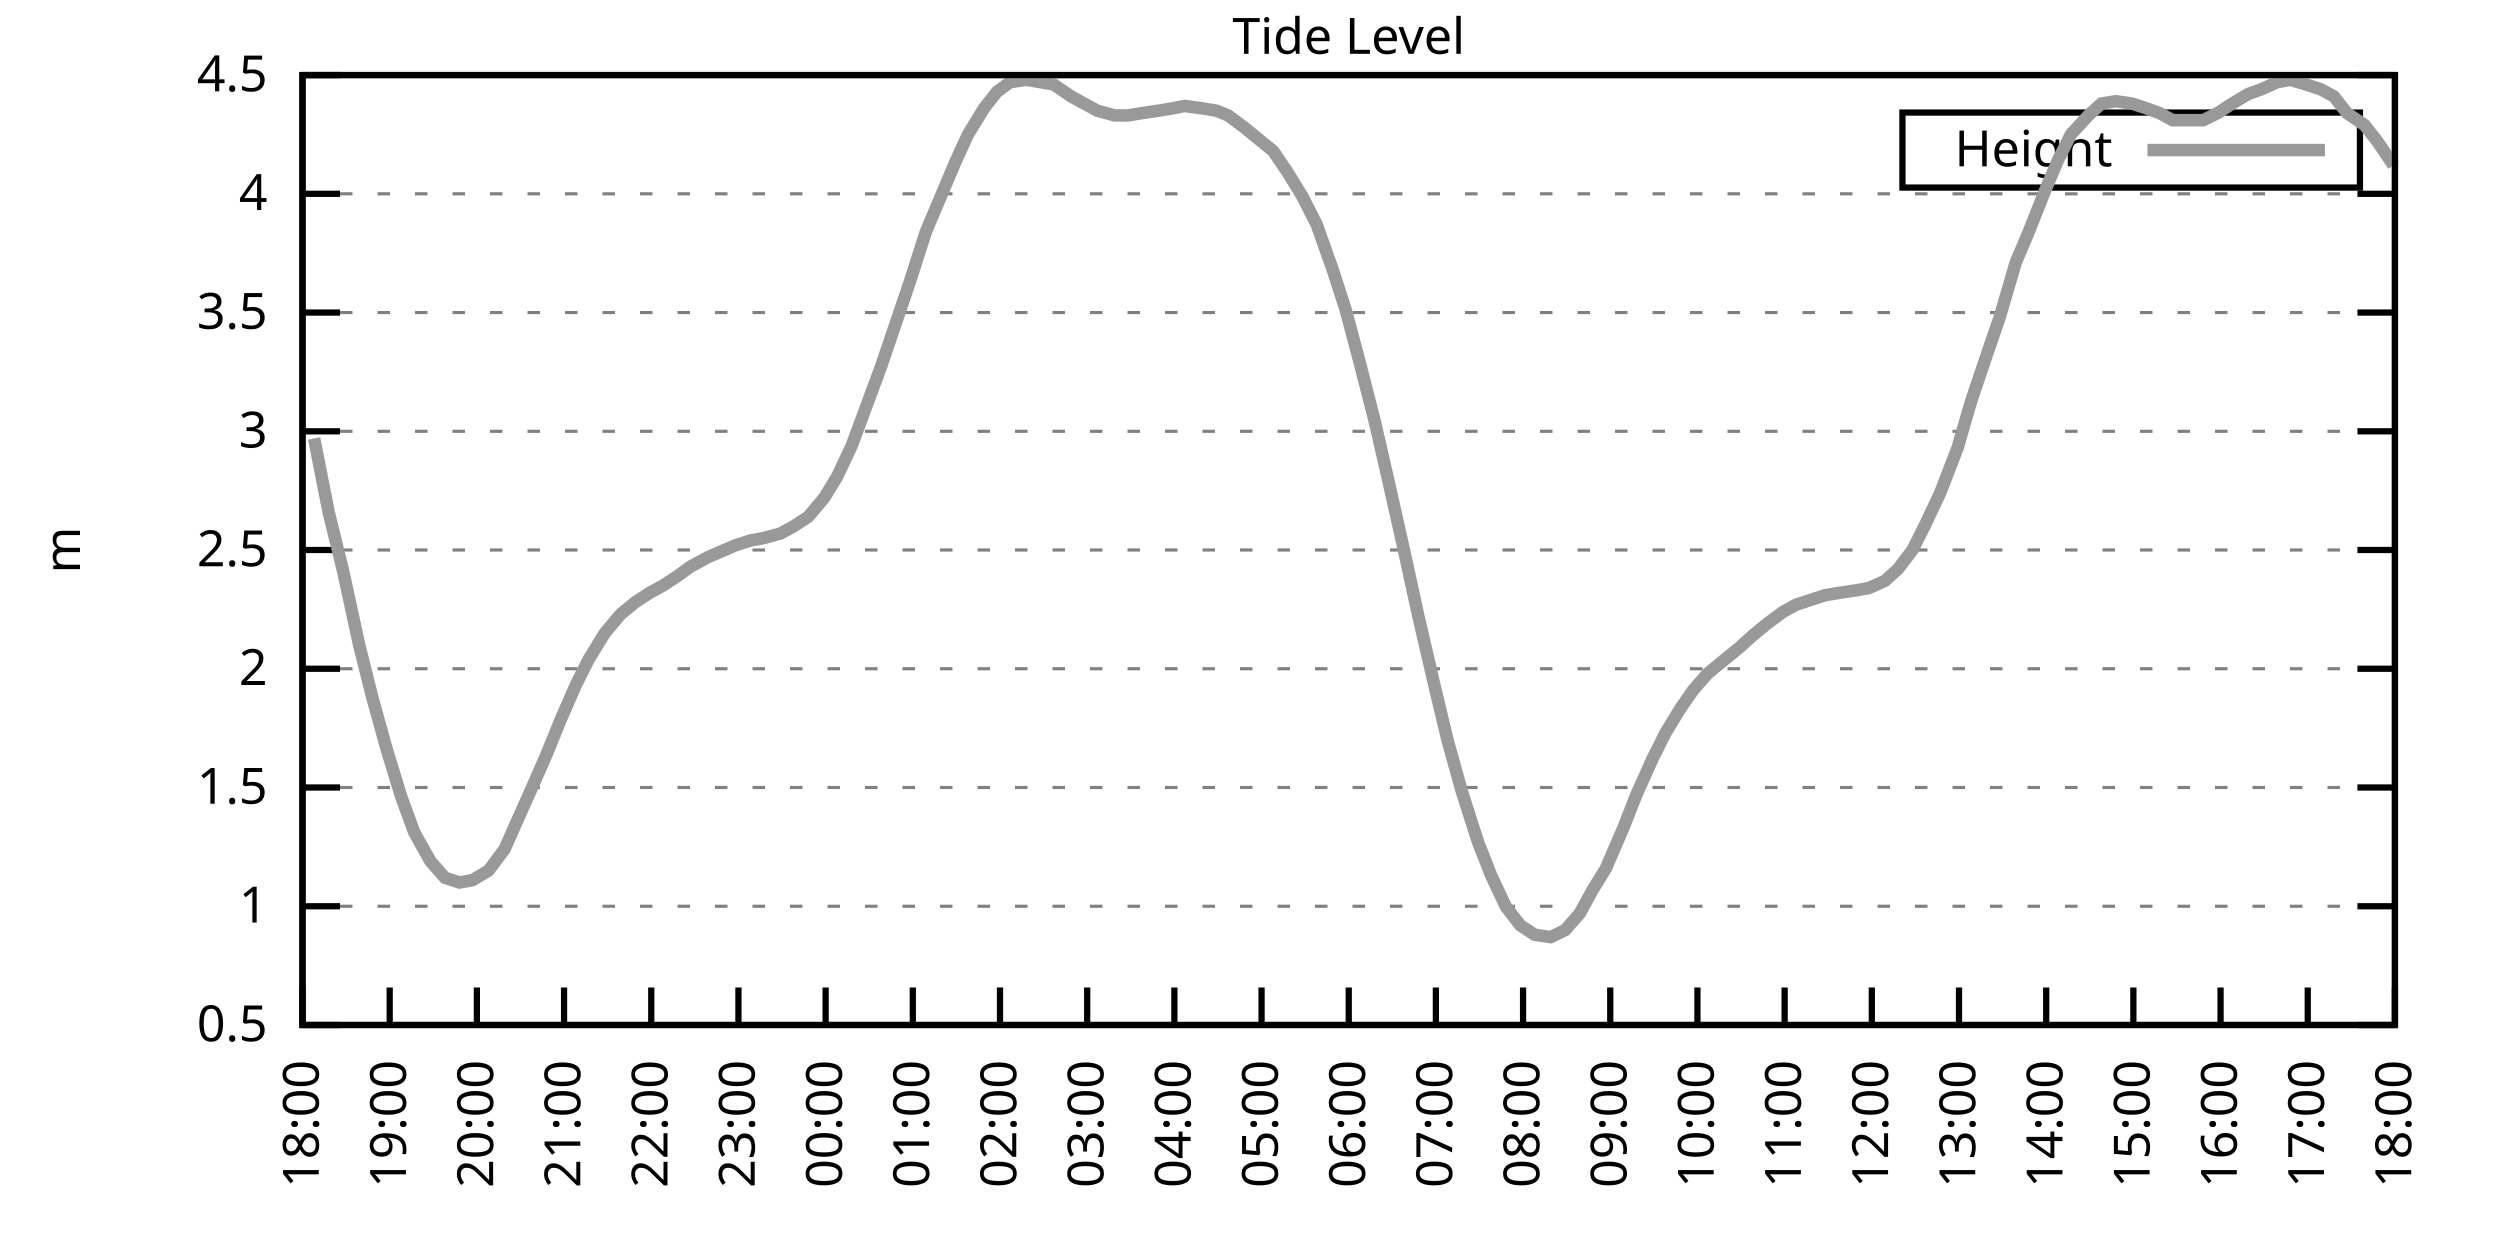
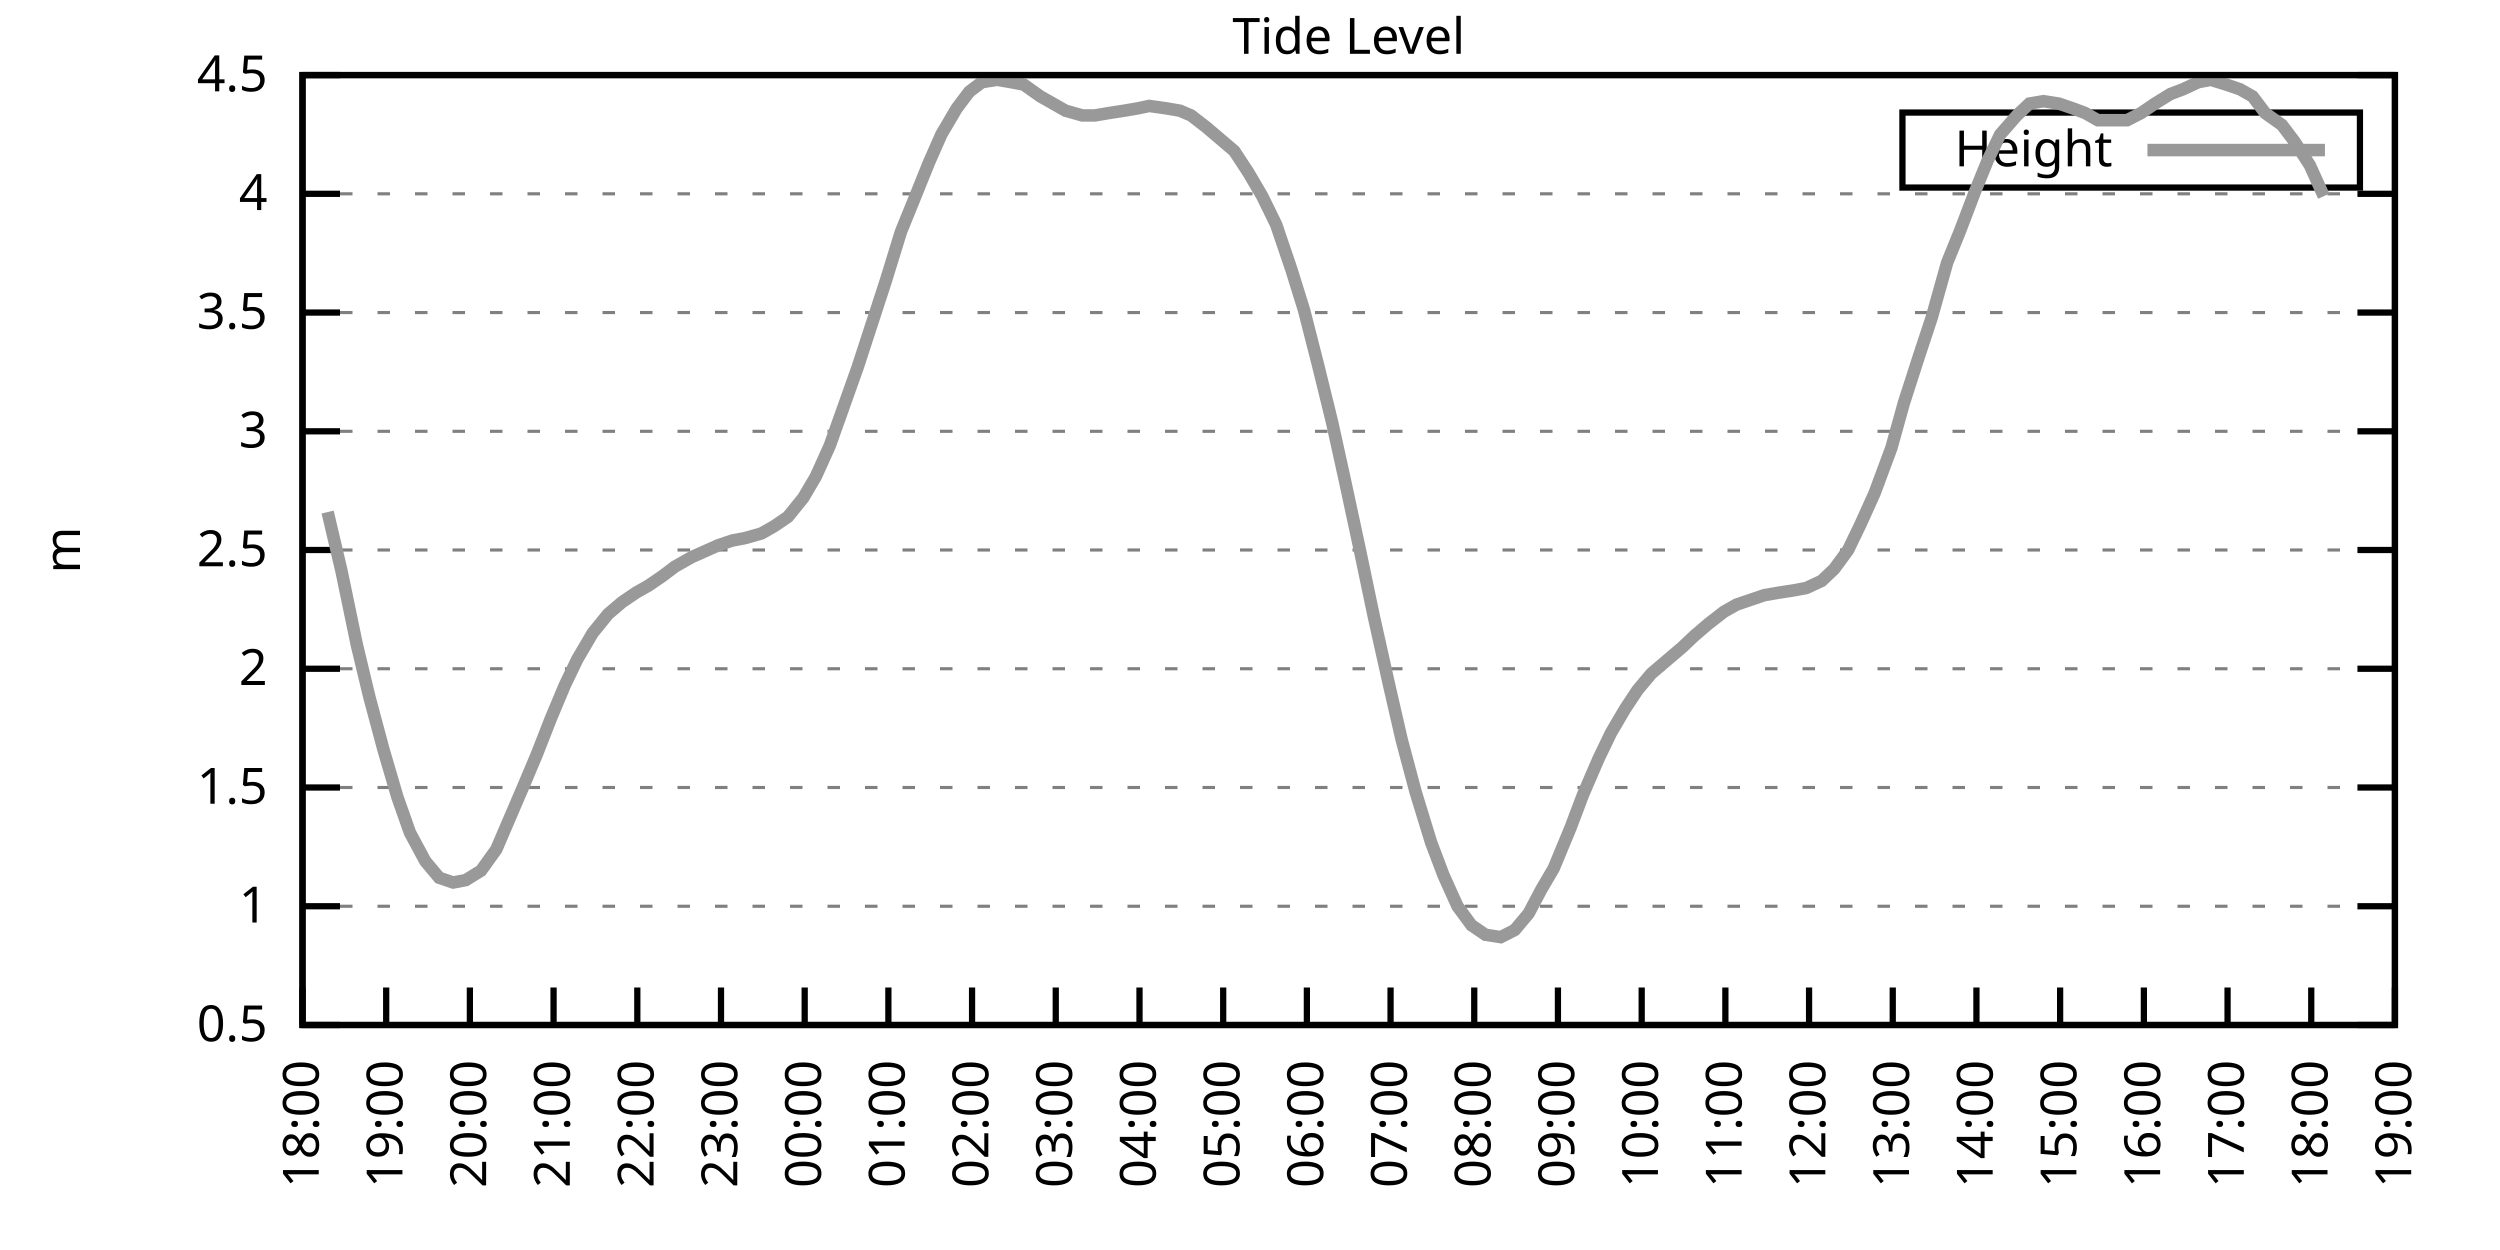
<svg xmlns="http://www.w3.org/2000/svg" xmlns:xlink="http://www.w3.org/1999/xlink" width="400" height="200" viewBox="0 0 400 200">
  <g id="gnuplot_canvas">
    <rect x="0" y="0" width="400" height="200" fill="none" />
    <defs>
      <circle id="gpDot" r="0.5" stroke-width="0.5" stroke="currentColor" />
      <path id="gpPt0" stroke-width="0.333" stroke="currentColor" d="M-1,0 h2 M0,-1 v2" />
      <path id="gpPt1" stroke-width="0.333" stroke="currentColor" d="M-1,-1 L1,1 M1,-1 L-1,1" />
      <path id="gpPt2" stroke-width="0.333" stroke="currentColor" d="M-1,0 L1,0 M0,-1 L0,1 M-1,-1 L1,1 M-1,1 L1,-1" />
      <rect id="gpPt3" stroke-width="0.333" stroke="currentColor" x="-1" y="-1" width="2" height="2" />
      <rect id="gpPt4" stroke-width="0.333" stroke="currentColor" fill="currentColor" x="-1" y="-1" width="2" height="2" />
      <circle id="gpPt5" stroke-width="0.333" stroke="currentColor" cx="0" cy="0" r="1" />
      <use xlink:href="#gpPt5" id="gpPt6" fill="currentColor" stroke="none" />
      <path id="gpPt7" stroke-width="0.333" stroke="currentColor" d="M0,-1.33 L-1.33,0.67 L1.33,0.67 z" />
      <use xlink:href="#gpPt7" id="gpPt8" fill="currentColor" stroke="none" />
      <use xlink:href="#gpPt7" id="gpPt9" stroke="currentColor" transform="rotate(180)" />
      <use xlink:href="#gpPt9" id="gpPt10" fill="currentColor" stroke="none" />
      <use xlink:href="#gpPt3" id="gpPt11" stroke="currentColor" transform="rotate(45)" />
      <use xlink:href="#gpPt11" id="gpPt12" fill="currentColor" stroke="none" />
      <path id="gpPt13" stroke-width="0.333" stroke="currentColor" d="M0,1.330 L1.265,0.411 L0.782,-1.067 L-0.782,-1.076 L-1.265,0.411 z" />
      <use xlink:href="#gpPt13" id="gpPt14" fill="currentColor" stroke="none" />
      <filter id="textbox" filterUnits="objectBoundingBox" x="0" y="0" height="1" width="1">
        <feFlood flood-color="white" flood-opacity="1" result="bgnd" />
        <feComposite in="SourceGraphic" in2="bgnd" operator="atop" />
      </filter>
      <filter id="greybox" filterUnits="objectBoundingBox" x="0" y="0" height="1" width="1">
        <feFlood flood-color="lightgrey" flood-opacity="1" result="grey" />
        <feComposite in="SourceGraphic" in2="grey" operator="atop" />
      </filter>
    </defs>
    <g fill="none" color="white" stroke="currentColor" stroke-width="1.00" stroke-linecap="butt" stroke-linejoin="miter">
</g>
    <g fill="none" color="black" stroke="currentColor" stroke-width="1.00" stroke-linecap="butt" stroke-linejoin="miter">
      <g stroke="none" shape-rendering="crispEdges">
        <polygon fill="rgb(255, 255, 255)" points="48.40,164.00 383.18,164.00 383.18,12.02 48.40,12.02 " />
      </g>
    </g>
    <g fill="none" color="black" stroke="currentColor" stroke-width="1.00" stroke-linecap="butt" stroke-linejoin="miter">
</g>
    <g fill="none" color="black" stroke="black" stroke-width="0.50" stroke-linecap="butt" stroke-linejoin="miter">
</g>
    <g fill="none" color="gray" stroke="currentColor" stroke-width="0.50" stroke-linecap="butt" stroke-linejoin="miter">
      <path stroke="gray" stroke-dasharray="2,4" class="gridline" d="M48.40,164.00 L383.19,164.00  " />
    </g>
    <g fill="none" color="gray" stroke="gray" stroke-width="1.00" stroke-linecap="butt" stroke-linejoin="miter">
</g>
    <g fill="none" color="black" stroke="currentColor" stroke-width="1.00" stroke-linecap="butt" stroke-linejoin="miter">
      <path stroke="black" d="M48.40,164.00 L54.40,164.00 M383.19,164.00 L377.19,164.00  " />
      <g transform="translate(42.80,166.60)" stroke="none" fill="black" font-family="Sans" font-size="8.00" text-anchor="end">
        <text>
          <tspan font-family="Sans"> 0.5</tspan>
        </text>
      </g>
    </g>
    <g fill="none" color="black" stroke="currentColor" stroke-width="1.00" stroke-linecap="butt" stroke-linejoin="miter">
</g>
    <g fill="none" color="black" stroke="black" stroke-width="0.50" stroke-linecap="butt" stroke-linejoin="miter">
</g>
    <g fill="none" color="gray" stroke="currentColor" stroke-width="0.50" stroke-linecap="butt" stroke-linejoin="miter">
      <path stroke="gray" stroke-dasharray="2,4" class="gridline" d="M48.40,145.00 L383.19,145.00  " />
    </g>
    <g fill="none" color="gray" stroke="gray" stroke-width="1.00" stroke-linecap="butt" stroke-linejoin="miter">
</g>
    <g fill="none" color="black" stroke="currentColor" stroke-width="1.00" stroke-linecap="butt" stroke-linejoin="miter">
      <path stroke="black" d="M48.40,145.00 L54.40,145.00 M383.19,145.00 L377.19,145.00  " />
      <g transform="translate(42.80,147.60)" stroke="none" fill="black" font-family="Sans" font-size="8.00" text-anchor="end">
        <text>
          <tspan font-family="Sans"> 1</tspan>
        </text>
      </g>
    </g>
    <g fill="none" color="black" stroke="currentColor" stroke-width="1.00" stroke-linecap="butt" stroke-linejoin="miter">
</g>
    <g fill="none" color="black" stroke="black" stroke-width="0.50" stroke-linecap="butt" stroke-linejoin="miter">
</g>
    <g fill="none" color="gray" stroke="currentColor" stroke-width="0.50" stroke-linecap="butt" stroke-linejoin="miter">
      <path stroke="gray" stroke-dasharray="2,4" class="gridline" d="M48.40,126.00 L383.19,126.00  " />
    </g>
    <g fill="none" color="gray" stroke="gray" stroke-width="1.00" stroke-linecap="butt" stroke-linejoin="miter">
</g>
    <g fill="none" color="black" stroke="currentColor" stroke-width="1.00" stroke-linecap="butt" stroke-linejoin="miter">
      <path stroke="black" d="M48.40,126.00 L54.40,126.00 M383.19,126.00 L377.19,126.00  " />
      <g transform="translate(42.80,128.60)" stroke="none" fill="black" font-family="Sans" font-size="8.00" text-anchor="end">
        <text>
          <tspan font-family="Sans"> 1.5</tspan>
        </text>
      </g>
    </g>
    <g fill="none" color="black" stroke="currentColor" stroke-width="1.00" stroke-linecap="butt" stroke-linejoin="miter">
</g>
    <g fill="none" color="black" stroke="black" stroke-width="0.50" stroke-linecap="butt" stroke-linejoin="miter">
</g>
    <g fill="none" color="gray" stroke="currentColor" stroke-width="0.50" stroke-linecap="butt" stroke-linejoin="miter">
      <path stroke="gray" stroke-dasharray="2,4" class="gridline" d="M48.40,107.00 L383.19,107.00  " />
    </g>
    <g fill="none" color="gray" stroke="gray" stroke-width="1.00" stroke-linecap="butt" stroke-linejoin="miter">
</g>
    <g fill="none" color="black" stroke="currentColor" stroke-width="1.00" stroke-linecap="butt" stroke-linejoin="miter">
      <path stroke="black" d="M48.40,107.00 L54.40,107.00 M383.19,107.00 L377.19,107.00  " />
      <g transform="translate(42.80,109.60)" stroke="none" fill="black" font-family="Sans" font-size="8.00" text-anchor="end">
        <text>
          <tspan font-family="Sans"> 2</tspan>
        </text>
      </g>
    </g>
    <g fill="none" color="black" stroke="currentColor" stroke-width="1.00" stroke-linecap="butt" stroke-linejoin="miter">
</g>
    <g fill="none" color="black" stroke="black" stroke-width="0.50" stroke-linecap="butt" stroke-linejoin="miter">
</g>
    <g fill="none" color="gray" stroke="currentColor" stroke-width="0.50" stroke-linecap="butt" stroke-linejoin="miter">
      <path stroke="gray" stroke-dasharray="2,4" class="gridline" d="M48.40,88.00 L383.19,88.00  " />
    </g>
    <g fill="none" color="gray" stroke="gray" stroke-width="1.00" stroke-linecap="butt" stroke-linejoin="miter">
</g>
    <g fill="none" color="black" stroke="currentColor" stroke-width="1.00" stroke-linecap="butt" stroke-linejoin="miter">
      <path stroke="black" d="M48.40,88.00 L54.40,88.00 M383.19,88.00 L377.19,88.00  " />
      <g transform="translate(42.80,90.60)" stroke="none" fill="black" font-family="Sans" font-size="8.00" text-anchor="end">
        <text>
          <tspan font-family="Sans"> 2.5</tspan>
        </text>
      </g>
    </g>
    <g fill="none" color="black" stroke="currentColor" stroke-width="1.00" stroke-linecap="butt" stroke-linejoin="miter">
</g>
    <g fill="none" color="black" stroke="black" stroke-width="0.50" stroke-linecap="butt" stroke-linejoin="miter">
</g>
    <g fill="none" color="gray" stroke="currentColor" stroke-width="0.50" stroke-linecap="butt" stroke-linejoin="miter">
      <path stroke="gray" stroke-dasharray="2,4" class="gridline" d="M48.40,69.01 L383.19,69.01  " />
    </g>
    <g fill="none" color="gray" stroke="gray" stroke-width="1.00" stroke-linecap="butt" stroke-linejoin="miter">
</g>
    <g fill="none" color="black" stroke="currentColor" stroke-width="1.00" stroke-linecap="butt" stroke-linejoin="miter">
      <path stroke="black" d="M48.40,69.01 L54.40,69.01 M383.19,69.01 L377.19,69.01  " />
      <g transform="translate(42.80,71.61)" stroke="none" fill="black" font-family="Sans" font-size="8.00" text-anchor="end">
        <text>
          <tspan font-family="Sans"> 3</tspan>
        </text>
      </g>
    </g>
    <g fill="none" color="black" stroke="currentColor" stroke-width="1.00" stroke-linecap="butt" stroke-linejoin="miter">
</g>
    <g fill="none" color="black" stroke="black" stroke-width="0.50" stroke-linecap="butt" stroke-linejoin="miter">
</g>
    <g fill="none" color="gray" stroke="currentColor" stroke-width="0.50" stroke-linecap="butt" stroke-linejoin="miter">
      <path stroke="gray" stroke-dasharray="2,4" class="gridline" d="M48.40,50.01 L383.19,50.01  " />
    </g>
    <g fill="none" color="gray" stroke="gray" stroke-width="1.00" stroke-linecap="butt" stroke-linejoin="miter">
</g>
    <g fill="none" color="black" stroke="currentColor" stroke-width="1.00" stroke-linecap="butt" stroke-linejoin="miter">
      <path stroke="black" d="M48.40,50.01 L54.40,50.01 M383.19,50.01 L377.19,50.01  " />
      <g transform="translate(42.80,52.61)" stroke="none" fill="black" font-family="Sans" font-size="8.00" text-anchor="end">
        <text>
          <tspan font-family="Sans"> 3.5</tspan>
        </text>
      </g>
    </g>
    <g fill="none" color="black" stroke="currentColor" stroke-width="1.00" stroke-linecap="butt" stroke-linejoin="miter">
</g>
    <g fill="none" color="black" stroke="black" stroke-width="0.50" stroke-linecap="butt" stroke-linejoin="miter">
</g>
    <g fill="none" color="gray" stroke="currentColor" stroke-width="0.50" stroke-linecap="butt" stroke-linejoin="miter">
      <path stroke="gray" stroke-dasharray="2,4" class="gridline" d="M48.40,31.01 L383.19,31.01  " />
    </g>
    <g fill="none" color="gray" stroke="gray" stroke-width="1.00" stroke-linecap="butt" stroke-linejoin="miter">
</g>
    <g fill="none" color="black" stroke="currentColor" stroke-width="1.00" stroke-linecap="butt" stroke-linejoin="miter">
      <path stroke="black" d="M48.40,31.01 L54.40,31.01 M383.19,31.01 L377.19,31.01  " />
      <g transform="translate(42.80,33.61)" stroke="none" fill="black" font-family="Sans" font-size="8.00" text-anchor="end">
        <text>
          <tspan font-family="Sans"> 4</tspan>
        </text>
      </g>
    </g>
    <g fill="none" color="black" stroke="currentColor" stroke-width="1.00" stroke-linecap="butt" stroke-linejoin="miter">
</g>
    <g fill="none" color="black" stroke="black" stroke-width="0.50" stroke-linecap="butt" stroke-linejoin="miter">
</g>
    <g fill="none" color="gray" stroke="currentColor" stroke-width="0.50" stroke-linecap="butt" stroke-linejoin="miter">
      <path stroke="gray" stroke-dasharray="2,4" class="gridline" d="M48.40,12.01 L383.19,12.01  " />
    </g>
    <g fill="none" color="gray" stroke="gray" stroke-width="1.00" stroke-linecap="butt" stroke-linejoin="miter">
</g>
    <g fill="none" color="black" stroke="currentColor" stroke-width="1.00" stroke-linecap="butt" stroke-linejoin="miter">
      <path stroke="black" d="M48.40,12.01 L54.40,12.01 M383.19,12.01 L377.19,12.01  " />
      <g transform="translate(42.80,14.61)" stroke="none" fill="black" font-family="Sans" font-size="8.00" text-anchor="end">
        <text>
          <tspan font-family="Sans"> 4.5</tspan>
        </text>
      </g>
    </g>
    <g fill="none" color="black" stroke="currentColor" stroke-width="1.00" stroke-linecap="butt" stroke-linejoin="miter">
      <path stroke="black" d="M48.40,164.00 L48.40,158.00  " />
      <g transform="translate(51.00,169.60) rotate(270.00)" stroke="none" fill="black" font-family="Sans" font-size="8.00" text-anchor="end">
        <text>
          <tspan font-family="Sans">18:00</tspan>
        </text>
      </g>
    </g>
    <g fill="none" color="black" stroke="currentColor" stroke-width="1.00" stroke-linecap="butt" stroke-linejoin="miter">
-       <path stroke="black" d="M62.35,164.00 L62.35,158.00  " />
-       <g transform="translate(64.95,169.60) rotate(270.00)" stroke="none" fill="black" font-family="Sans" font-size="8.00" text-anchor="end">
+       <path stroke="black" d="M61.79,164.00 L61.79,158.00  " />
+       <g transform="translate(64.39,169.60) rotate(270.00)" stroke="none" fill="black" font-family="Sans" font-size="8.00" text-anchor="end">
        <text>
          <tspan font-family="Sans">19:00</tspan>
        </text>
      </g>
    </g>
    <g fill="none" color="black" stroke="currentColor" stroke-width="1.00" stroke-linecap="butt" stroke-linejoin="miter">
-       <path stroke="black" d="M76.30,164.00 L76.30,158.00  " />
-       <g transform="translate(78.90,169.60) rotate(270.00)" stroke="none" fill="black" font-family="Sans" font-size="8.00" text-anchor="end">
+       <path stroke="black" d="M75.18,164.00 L75.18,158.00  " />
+       <g transform="translate(77.78,169.60) rotate(270.00)" stroke="none" fill="black" font-family="Sans" font-size="8.00" text-anchor="end">
        <text>
          <tspan font-family="Sans">20:00</tspan>
        </text>
      </g>
    </g>
    <g fill="none" color="black" stroke="currentColor" stroke-width="1.00" stroke-linecap="butt" stroke-linejoin="miter">
-       <path stroke="black" d="M90.25,164.00 L90.25,158.00  " />
-       <g transform="translate(92.85,169.60) rotate(270.00)" stroke="none" fill="black" font-family="Sans" font-size="8.00" text-anchor="end">
+       <path stroke="black" d="M88.57,164.00 L88.57,158.00  " />
+       <g transform="translate(91.17,169.60) rotate(270.00)" stroke="none" fill="black" font-family="Sans" font-size="8.00" text-anchor="end">
        <text>
          <tspan font-family="Sans">21:00</tspan>
        </text>
      </g>
    </g>
    <g fill="none" color="black" stroke="currentColor" stroke-width="1.00" stroke-linecap="butt" stroke-linejoin="miter">
-       <path stroke="black" d="M104.20,164.00 L104.20,158.00  " />
-       <g transform="translate(106.80,169.60) rotate(270.00)" stroke="none" fill="black" font-family="Sans" font-size="8.00" text-anchor="end">
+       <path stroke="black" d="M101.97,164.00 L101.97,158.00  " />
+       <g transform="translate(104.57,169.60) rotate(270.00)" stroke="none" fill="black" font-family="Sans" font-size="8.00" text-anchor="end">
        <text>
          <tspan font-family="Sans">22:00</tspan>
        </text>
      </g>
    </g>
    <g fill="none" color="black" stroke="currentColor" stroke-width="1.00" stroke-linecap="butt" stroke-linejoin="miter">
-       <path stroke="black" d="M118.15,164.00 L118.15,158.00  " />
-       <g transform="translate(120.75,169.60) rotate(270.00)" stroke="none" fill="black" font-family="Sans" font-size="8.00" text-anchor="end">
+       <path stroke="black" d="M115.36,164.00 L115.36,158.00  " />
+       <g transform="translate(117.96,169.60) rotate(270.00)" stroke="none" fill="black" font-family="Sans" font-size="8.00" text-anchor="end">
        <text>
          <tspan font-family="Sans">23:00</tspan>
        </text>
      </g>
    </g>
    <g fill="none" color="black" stroke="currentColor" stroke-width="1.00" stroke-linecap="butt" stroke-linejoin="miter">
-       <path stroke="black" d="M132.10,164.00 L132.10,158.00  " />
-       <g transform="translate(134.70,169.60) rotate(270.00)" stroke="none" fill="black" font-family="Sans" font-size="8.00" text-anchor="end">
+       <path stroke="black" d="M128.75,164.00 L128.75,158.00  " />
+       <g transform="translate(131.35,169.60) rotate(270.00)" stroke="none" fill="black" font-family="Sans" font-size="8.00" text-anchor="end">
        <text>
          <tspan font-family="Sans">00:00</tspan>
        </text>
      </g>
    </g>
    <g fill="none" color="black" stroke="currentColor" stroke-width="1.00" stroke-linecap="butt" stroke-linejoin="miter">
-       <path stroke="black" d="M146.05,164.00 L146.05,158.00  " />
-       <g transform="translate(148.65,169.60) rotate(270.00)" stroke="none" fill="black" font-family="Sans" font-size="8.00" text-anchor="end">
+       <path stroke="black" d="M142.14,164.00 L142.14,158.00  " />
+       <g transform="translate(144.74,169.60) rotate(270.00)" stroke="none" fill="black" font-family="Sans" font-size="8.00" text-anchor="end">
        <text>
          <tspan font-family="Sans">01:00</tspan>
        </text>
      </g>
    </g>
    <g fill="none" color="black" stroke="currentColor" stroke-width="1.00" stroke-linecap="butt" stroke-linejoin="miter">
-       <path stroke="black" d="M160.00,164.00 L160.00,158.00  " />
-       <g transform="translate(162.60,169.60) rotate(270.00)" stroke="none" fill="black" font-family="Sans" font-size="8.00" text-anchor="end">
+       <path stroke="black" d="M155.53,164.00 L155.53,158.00  " />
+       <g transform="translate(158.13,169.60) rotate(270.00)" stroke="none" fill="black" font-family="Sans" font-size="8.00" text-anchor="end">
        <text>
          <tspan font-family="Sans">02:00</tspan>
        </text>
      </g>
    </g>
    <g fill="none" color="black" stroke="currentColor" stroke-width="1.00" stroke-linecap="butt" stroke-linejoin="miter">
-       <path stroke="black" d="M173.95,164.00 L173.95,158.00  " />
-       <g transform="translate(176.55,169.60) rotate(270.00)" stroke="none" fill="black" font-family="Sans" font-size="8.00" text-anchor="end">
+       <path stroke="black" d="M168.92,164.00 L168.92,158.00  " />
+       <g transform="translate(171.52,169.60) rotate(270.00)" stroke="none" fill="black" font-family="Sans" font-size="8.00" text-anchor="end">
        <text>
          <tspan font-family="Sans">03:00</tspan>
        </text>
      </g>
    </g>
    <g fill="none" color="black" stroke="currentColor" stroke-width="1.00" stroke-linecap="butt" stroke-linejoin="miter">
-       <path stroke="black" d="M187.90,164.00 L187.90,158.00  " />
-       <g transform="translate(190.50,169.60) rotate(270.00)" stroke="none" fill="black" font-family="Sans" font-size="8.00" text-anchor="end">
+       <path stroke="black" d="M182.32,164.00 L182.32,158.00  " />
+       <g transform="translate(184.92,169.60) rotate(270.00)" stroke="none" fill="black" font-family="Sans" font-size="8.00" text-anchor="end">
        <text>
          <tspan font-family="Sans">04:00</tspan>
        </text>
      </g>
    </g>
    <g fill="none" color="black" stroke="currentColor" stroke-width="1.00" stroke-linecap="butt" stroke-linejoin="miter">
-       <path stroke="black" d="M201.85,164.00 L201.85,158.00  " />
-       <g transform="translate(204.45,169.60) rotate(270.00)" stroke="none" fill="black" font-family="Sans" font-size="8.00" text-anchor="end">
+       <path stroke="black" d="M195.71,164.00 L195.71,158.00  " />
+       <g transform="translate(198.31,169.60) rotate(270.00)" stroke="none" fill="black" font-family="Sans" font-size="8.00" text-anchor="end">
        <text>
          <tspan font-family="Sans">05:00</tspan>
        </text>
      </g>
    </g>
    <g fill="none" color="black" stroke="currentColor" stroke-width="1.00" stroke-linecap="butt" stroke-linejoin="miter">
-       <path stroke="black" d="M215.80,164.00 L215.80,158.00  " />
-       <g transform="translate(218.40,169.60) rotate(270.00)" stroke="none" fill="black" font-family="Sans" font-size="8.00" text-anchor="end">
+       <path stroke="black" d="M209.10,164.00 L209.10,158.00  " />
+       <g transform="translate(211.70,169.60) rotate(270.00)" stroke="none" fill="black" font-family="Sans" font-size="8.00" text-anchor="end">
        <text>
          <tspan font-family="Sans">06:00</tspan>
        </text>
      </g>
    </g>
    <g fill="none" color="black" stroke="currentColor" stroke-width="1.00" stroke-linecap="butt" stroke-linejoin="miter">
-       <path stroke="black" d="M229.74,164.00 L229.74,158.00  " />
-       <g transform="translate(232.34,169.60) rotate(270.00)" stroke="none" fill="black" font-family="Sans" font-size="8.00" text-anchor="end">
+       <path stroke="black" d="M222.49,164.00 L222.49,158.00  " />
+       <g transform="translate(225.09,169.60) rotate(270.00)" stroke="none" fill="black" font-family="Sans" font-size="8.00" text-anchor="end">
        <text>
          <tspan font-family="Sans">07:00</tspan>
        </text>
      </g>
    </g>
    <g fill="none" color="black" stroke="currentColor" stroke-width="1.00" stroke-linecap="butt" stroke-linejoin="miter">
-       <path stroke="black" d="M243.69,164.00 L243.69,158.00  " />
-       <g transform="translate(246.29,169.60) rotate(270.00)" stroke="none" fill="black" font-family="Sans" font-size="8.00" text-anchor="end">
+       <path stroke="black" d="M235.88,164.00 L235.88,158.00  " />
+       <g transform="translate(238.48,169.60) rotate(270.00)" stroke="none" fill="black" font-family="Sans" font-size="8.00" text-anchor="end">
        <text>
          <tspan font-family="Sans">08:00</tspan>
        </text>
      </g>
    </g>
    <g fill="none" color="black" stroke="currentColor" stroke-width="1.00" stroke-linecap="butt" stroke-linejoin="miter">
-       <path stroke="black" d="M257.64,164.00 L257.64,158.00  " />
-       <g transform="translate(260.24,169.60) rotate(270.00)" stroke="none" fill="black" font-family="Sans" font-size="8.00" text-anchor="end">
+       <path stroke="black" d="M249.27,164.00 L249.27,158.00  " />
+       <g transform="translate(251.87,169.60) rotate(270.00)" stroke="none" fill="black" font-family="Sans" font-size="8.00" text-anchor="end">
        <text>
          <tspan font-family="Sans">09:00</tspan>
        </text>
      </g>
    </g>
    <g fill="none" color="black" stroke="currentColor" stroke-width="1.00" stroke-linecap="butt" stroke-linejoin="miter">
-       <path stroke="black" d="M271.59,164.00 L271.59,158.00  " />
-       <g transform="translate(274.19,169.60) rotate(270.00)" stroke="none" fill="black" font-family="Sans" font-size="8.00" text-anchor="end">
+       <path stroke="black" d="M262.67,164.00 L262.67,158.00  " />
+       <g transform="translate(265.27,169.60) rotate(270.00)" stroke="none" fill="black" font-family="Sans" font-size="8.00" text-anchor="end">
        <text>
          <tspan font-family="Sans">10:00</tspan>
        </text>
      </g>
    </g>
    <g fill="none" color="black" stroke="currentColor" stroke-width="1.00" stroke-linecap="butt" stroke-linejoin="miter">
-       <path stroke="black" d="M285.54,164.00 L285.54,158.00  " />
-       <g transform="translate(288.14,169.60) rotate(270.00)" stroke="none" fill="black" font-family="Sans" font-size="8.00" text-anchor="end">
+       <path stroke="black" d="M276.06,164.00 L276.06,158.00  " />
+       <g transform="translate(278.66,169.60) rotate(270.00)" stroke="none" fill="black" font-family="Sans" font-size="8.00" text-anchor="end">
        <text>
          <tspan font-family="Sans">11:00</tspan>
        </text>
      </g>
    </g>
    <g fill="none" color="black" stroke="currentColor" stroke-width="1.00" stroke-linecap="butt" stroke-linejoin="miter">
-       <path stroke="black" d="M299.49,164.00 L299.49,158.00  " />
-       <g transform="translate(302.09,169.60) rotate(270.00)" stroke="none" fill="black" font-family="Sans" font-size="8.00" text-anchor="end">
+       <path stroke="black" d="M289.45,164.00 L289.45,158.00  " />
+       <g transform="translate(292.05,169.60) rotate(270.00)" stroke="none" fill="black" font-family="Sans" font-size="8.00" text-anchor="end">
        <text>
          <tspan font-family="Sans">12:00</tspan>
        </text>
      </g>
    </g>
    <g fill="none" color="black" stroke="currentColor" stroke-width="1.00" stroke-linecap="butt" stroke-linejoin="miter">
-       <path stroke="black" d="M313.44,164.00 L313.44,158.00  " />
-       <g transform="translate(316.04,169.60) rotate(270.00)" stroke="none" fill="black" font-family="Sans" font-size="8.00" text-anchor="end">
+       <path stroke="black" d="M302.84,164.00 L302.84,158.00  " />
+       <g transform="translate(305.44,169.60) rotate(270.00)" stroke="none" fill="black" font-family="Sans" font-size="8.00" text-anchor="end">
        <text>
          <tspan font-family="Sans">13:00</tspan>
        </text>
      </g>
    </g>
    <g fill="none" color="black" stroke="currentColor" stroke-width="1.00" stroke-linecap="butt" stroke-linejoin="miter">
-       <path stroke="black" d="M327.39,164.00 L327.39,158.00  " />
-       <g transform="translate(329.99,169.60) rotate(270.00)" stroke="none" fill="black" font-family="Sans" font-size="8.00" text-anchor="end">
+       <path stroke="black" d="M316.23,164.00 L316.23,158.00  " />
+       <g transform="translate(318.83,169.60) rotate(270.00)" stroke="none" fill="black" font-family="Sans" font-size="8.00" text-anchor="end">
        <text>
          <tspan font-family="Sans">14:00</tspan>
        </text>
      </g>
    </g>
    <g fill="none" color="black" stroke="currentColor" stroke-width="1.00" stroke-linecap="butt" stroke-linejoin="miter">
-       <path stroke="black" d="M341.34,164.00 L341.34,158.00  " />
-       <g transform="translate(343.94,169.60) rotate(270.00)" stroke="none" fill="black" font-family="Sans" font-size="8.00" text-anchor="end">
+       <path stroke="black" d="M329.62,164.00 L329.62,158.00  " />
+       <g transform="translate(332.22,169.60) rotate(270.00)" stroke="none" fill="black" font-family="Sans" font-size="8.00" text-anchor="end">
        <text>
          <tspan font-family="Sans">15:00</tspan>
        </text>
      </g>
    </g>
    <g fill="none" color="black" stroke="currentColor" stroke-width="1.00" stroke-linecap="butt" stroke-linejoin="miter">
-       <path stroke="black" d="M355.29,164.00 L355.29,158.00  " />
-       <g transform="translate(357.89,169.60) rotate(270.00)" stroke="none" fill="black" font-family="Sans" font-size="8.00" text-anchor="end">
+       <path stroke="black" d="M343.02,164.00 L343.02,158.00  " />
+       <g transform="translate(345.62,169.60) rotate(270.00)" stroke="none" fill="black" font-family="Sans" font-size="8.00" text-anchor="end">
        <text>
          <tspan font-family="Sans">16:00</tspan>
        </text>
      </g>
    </g>
    <g fill="none" color="black" stroke="currentColor" stroke-width="1.00" stroke-linecap="butt" stroke-linejoin="miter">
-       <path stroke="black" d="M369.24,164.00 L369.24,158.00  " />
-       <g transform="translate(371.84,169.60) rotate(270.00)" stroke="none" fill="black" font-family="Sans" font-size="8.00" text-anchor="end">
+       <path stroke="black" d="M356.41,164.00 L356.41,158.00  " />
+       <g transform="translate(359.01,169.60) rotate(270.00)" stroke="none" fill="black" font-family="Sans" font-size="8.00" text-anchor="end">
        <text>
          <tspan font-family="Sans">17:00</tspan>
+         </text>
+       </g>
+     </g>
+     <g fill="none" color="black" stroke="currentColor" stroke-width="1.00" stroke-linecap="butt" stroke-linejoin="miter">
+       <path stroke="black" d="M369.80,164.00 L369.80,158.00  " />
+       <g transform="translate(372.40,169.60) rotate(270.00)" stroke="none" fill="black" font-family="Sans" font-size="8.00" text-anchor="end">
+         <text>
+           <tspan font-family="Sans">18:00</tspan>
        </text>
      </g>
    </g>
    <g fill="none" color="black" stroke="currentColor" stroke-width="1.00" stroke-linecap="butt" stroke-linejoin="miter">
      <path stroke="black" d="M383.19,164.00 L383.19,158.00  " />
      <g transform="translate(385.79,169.60) rotate(270.00)" stroke="none" fill="black" font-family="Sans" font-size="8.00" text-anchor="end">
        <text>
-           <tspan font-family="Sans">18:00</tspan>
+           <tspan font-family="Sans">19:00</tspan>
        </text>
      </g>
    </g>
    <g fill="none" color="black" stroke="currentColor" stroke-width="1.00" stroke-linecap="butt" stroke-linejoin="miter">
</g>
    <g fill="none" color="black" stroke="currentColor" stroke-width="1.00" stroke-linecap="butt" stroke-linejoin="miter">
      <path stroke="black" d="M48.40,12.01 L48.40,164.00 L383.19,164.00 L383.19,12.01 L48.40,12.01 Z  " />
    </g>
    <g fill="none" color="black" stroke="currentColor" stroke-width="1.00" stroke-linecap="butt" stroke-linejoin="miter">
</g>
    <g fill="none" color="black" stroke="currentColor" stroke-width="1.00" stroke-linecap="butt" stroke-linejoin="miter">
      <path stroke="black" d="M304.39,30.01 L304.39,18.01 L377.59,18.01 L377.59,30.01 L304.39,30.01 Z  " />
    </g>
    <g id="Tide_level_plot_1">
      <g fill="none" color="white" stroke="black" stroke-width="2.00" stroke-linecap="butt" stroke-linejoin="miter">
</g>
      <g fill="none" color="black" stroke="currentColor" stroke-width="2.00" stroke-linecap="butt" stroke-linejoin="miter">
        <g transform="translate(337.99,26.61)" stroke="none" fill="black" font-family="Sans" font-size="8.00" text-anchor="end">
          <text>
            <tspan font-family="Sans">Height</tspan>
          </text>
        </g>
      </g>
      <g fill="none" color="black" stroke="currentColor" stroke-width="2.00" stroke-linecap="butt" stroke-linejoin="miter">
-         <path stroke="rgb(153, 153, 153)" d="M343.59,24.01 L371.99,24.01 M50.26,70.15 L52.58,81.93 L54.91,91.42 L57.47,103.20 L59.56,111.56 L61.88,119.92   L64.21,127.52 L66.30,133.22 L68.86,137.78 L71.18,140.44 L73.51,141.20 L75.60,140.82 L78.16,139.30 L80.72,135.88   L82.58,131.70 L85.13,126.00 L87.46,120.68 L89.78,114.98 L92.11,109.66 L94.20,105.48 L96.76,101.30 L99.32,98.26   L101.64,96.36 L103.97,94.84 L106.06,93.70 L108.38,92.18 L110.48,90.66 L113.27,89.14 L117.68,87.25 L120.01,86.49   L122.10,86.11 L124.89,85.35 L126.98,84.21 L129.31,82.69 L131.87,79.65 L133.96,76.23 L136.28,71.29 L140.93,58.75   L143.26,51.91 L145.58,45.07 L148.14,37.09 L150.23,32.15 L152.79,26.07 L154.88,21.51 L157.44,17.33 L159.53,14.67   L161.62,13.15 L164.18,12.77 L166.51,13.15 L168.60,13.53 L171.39,15.43 L173.48,16.57 L175.57,17.71 L178.36,18.47   L180.46,18.47 L182.78,18.09 L185.34,17.71 L187.66,17.33 L189.52,16.95 L192.31,17.33 L194.64,17.71 L196.50,18.47   L199.06,20.37 L201.38,22.27 L203.71,24.17 L206.03,27.59 L208.36,31.39 L210.68,35.95 L213.24,43.17 L215.33,49.63   L217.65,58.37 L219.98,67.49 L222.07,76.61 L224.63,88.00 L226.95,98.64 L229.51,109.66 L231.60,118.40 L233.93,126.76   L236.49,134.74 L238.58,140.06 L240.90,145.00 L243.23,148.04 L245.55,149.56 L248.11,149.94 L250.44,148.80 L252.76,146.14   L254.85,142.34 L256.95,138.92 L259.74,132.46 L261.83,127.14 L264.39,121.44 L266.48,117.26 L268.80,113.46 L270.90,110.42   L273.22,107.76 L276.01,105.48 L278.34,103.58 L280.43,101.68 L282.75,99.78 L285.31,97.88 L287.40,96.74 L289.73,95.98   L292.05,95.22 L294.38,94.84 L296.94,94.46 L299.03,94.08 L301.58,92.94 L303.68,91.04 L306.00,88.00 L308.09,83.83   L310.42,78.89 L313.21,71.67 L315.30,64.45 L317.86,56.85 L319.95,50.77 L322.51,42.03 L324.60,37.09 L327.16,30.63   L329.25,25.69 L331.34,21.51 L334.13,18.47 L336.23,16.57 L338.55,16.19 L341.11,16.57 L343.43,17.33 L345.53,18.09   L347.62,19.23 L350.41,19.23 L352.50,19.23 L354.83,18.09 L357.15,16.57 L359.71,15.05 L361.80,14.29 L364.36,13.15   L366.45,12.77 L369.01,13.53 L371.33,14.29 L373.43,15.43 L375.52,18.09 L378.31,19.99 L380.40,22.65 L382.96,26.45    " />
+         <path stroke="rgb(153, 153, 153)" d="M343.59,24.01 L371.99,24.01 M52.42,81.93 L54.65,91.42 L57.10,103.20 L59.11,111.56 L61.35,119.92 L63.58,127.52   L65.59,133.22 L68.04,137.78 L70.27,140.44 L72.50,141.20 L74.51,140.82 L76.97,139.30 L79.42,135.88 L81.21,131.70   L83.66,126.00 L85.90,120.68 L88.13,114.98 L90.36,109.66 L92.37,105.48 L94.82,101.30 L97.28,98.26 L99.51,96.36   L101.74,94.84 L103.75,93.70 L105.98,92.18 L107.99,90.66 L110.67,89.14 L114.91,87.25 L117.14,86.49 L119.15,86.11   L121.83,85.35 L123.84,84.21 L126.07,82.69 L128.53,79.65 L130.54,76.23 L132.77,71.29 L137.23,58.75 L139.46,51.91   L141.69,45.07 L144.15,37.09 L146.16,32.15 L148.61,26.07 L150.62,21.51 L153.08,17.33 L155.09,14.67 L157.10,13.15   L159.55,12.77 L161.78,13.15 L163.79,13.53 L166.47,15.43 L168.48,16.57 L170.49,17.71 L173.17,18.47 L175.17,18.47   L177.41,18.09 L179.86,17.71 L182.09,17.33 L183.88,16.95 L186.56,17.33 L188.79,17.71 L190.57,18.47 L193.03,20.37   L195.26,22.27 L197.49,24.17 L199.73,27.59 L201.96,31.39 L204.19,35.95 L206.64,43.17 L208.65,49.63 L210.88,58.37   L213.12,67.49 L215.13,76.61 L217.58,88.00 L219.81,98.64 L222.27,109.66 L224.28,118.40 L226.51,126.76 L228.96,134.74   L230.97,140.06 L233.20,145.00 L235.44,148.04 L237.67,149.56 L240.12,149.94 L242.36,148.80 L244.59,146.14 L246.60,142.34   L248.60,138.92 L251.28,132.46 L253.29,127.14 L255.75,121.44 L257.76,117.26 L259.99,113.46 L262.00,110.42 L264.23,107.76   L266.91,105.48 L269.14,103.58 L271.15,101.68 L273.38,99.78 L275.83,97.88 L277.84,96.74 L280.07,95.98 L282.31,95.22   L284.54,94.84 L286.99,94.46 L289.00,94.08 L291.46,92.94 L293.47,91.04 L295.70,88.00 L297.71,83.83 L299.94,78.89   L302.62,71.67 L304.63,64.45 L307.08,56.85 L309.09,50.77 L311.54,42.03 L313.55,37.09 L316.01,30.63 L318.02,25.69   L320.03,21.51 L322.70,18.47 L324.71,16.57 L326.95,16.19 L329.40,16.57 L331.63,17.33 L333.64,18.09 L335.65,19.23   L338.33,19.23 L340.34,19.23 L342.57,18.09 L344.80,16.57 L347.26,15.05 L349.26,14.29 L351.72,13.15 L353.73,12.77   L356.18,13.53 L358.42,14.29 L360.42,15.43 L362.43,18.09 L365.11,19.99 L367.12,22.65 L369.58,26.45 L371.81,31.39    " />
      </g>
    </g>
    <g fill="none" color="black" stroke="currentColor" stroke-width="2.00" stroke-linecap="butt" stroke-linejoin="miter">
</g>
    <g fill="none" color="black" stroke="black" stroke-width="1.00" stroke-linecap="butt" stroke-linejoin="miter">
</g>
    <g fill="none" color="black" stroke="currentColor" stroke-width="1.00" stroke-linecap="butt" stroke-linejoin="miter">
      <path stroke="black" d="M48.40,12.01 L48.40,164.00 L383.19,164.00 L383.19,12.01 L48.40,12.01 Z  " />
      <g transform="translate(12.80,88.01) rotate(270.00)" stroke="none" fill="black" font-family="Sans" font-size="8.00" text-anchor="middle">
        <text>
          <tspan font-family="Sans">m</tspan>
        </text>
      </g>
    </g>
    <g fill="none" color="black" stroke="currentColor" stroke-width="1.00" stroke-linecap="butt" stroke-linejoin="miter">
</g>
    <g fill="none" color="black" stroke="currentColor" stroke-width="1.00" stroke-linecap="butt" stroke-linejoin="miter">
      <g transform="translate(215.79,8.61)" stroke="none" fill="black" font-family="Sans" font-size="8.00" text-anchor="middle">
        <text>
          <tspan font-family="Sans">Tide Level</tspan>
        </text>
      </g>
    </g>
    <g fill="none" color="black" stroke="currentColor" stroke-width="1.00" stroke-linecap="butt" stroke-linejoin="miter">
</g>
  </g>
</svg>
